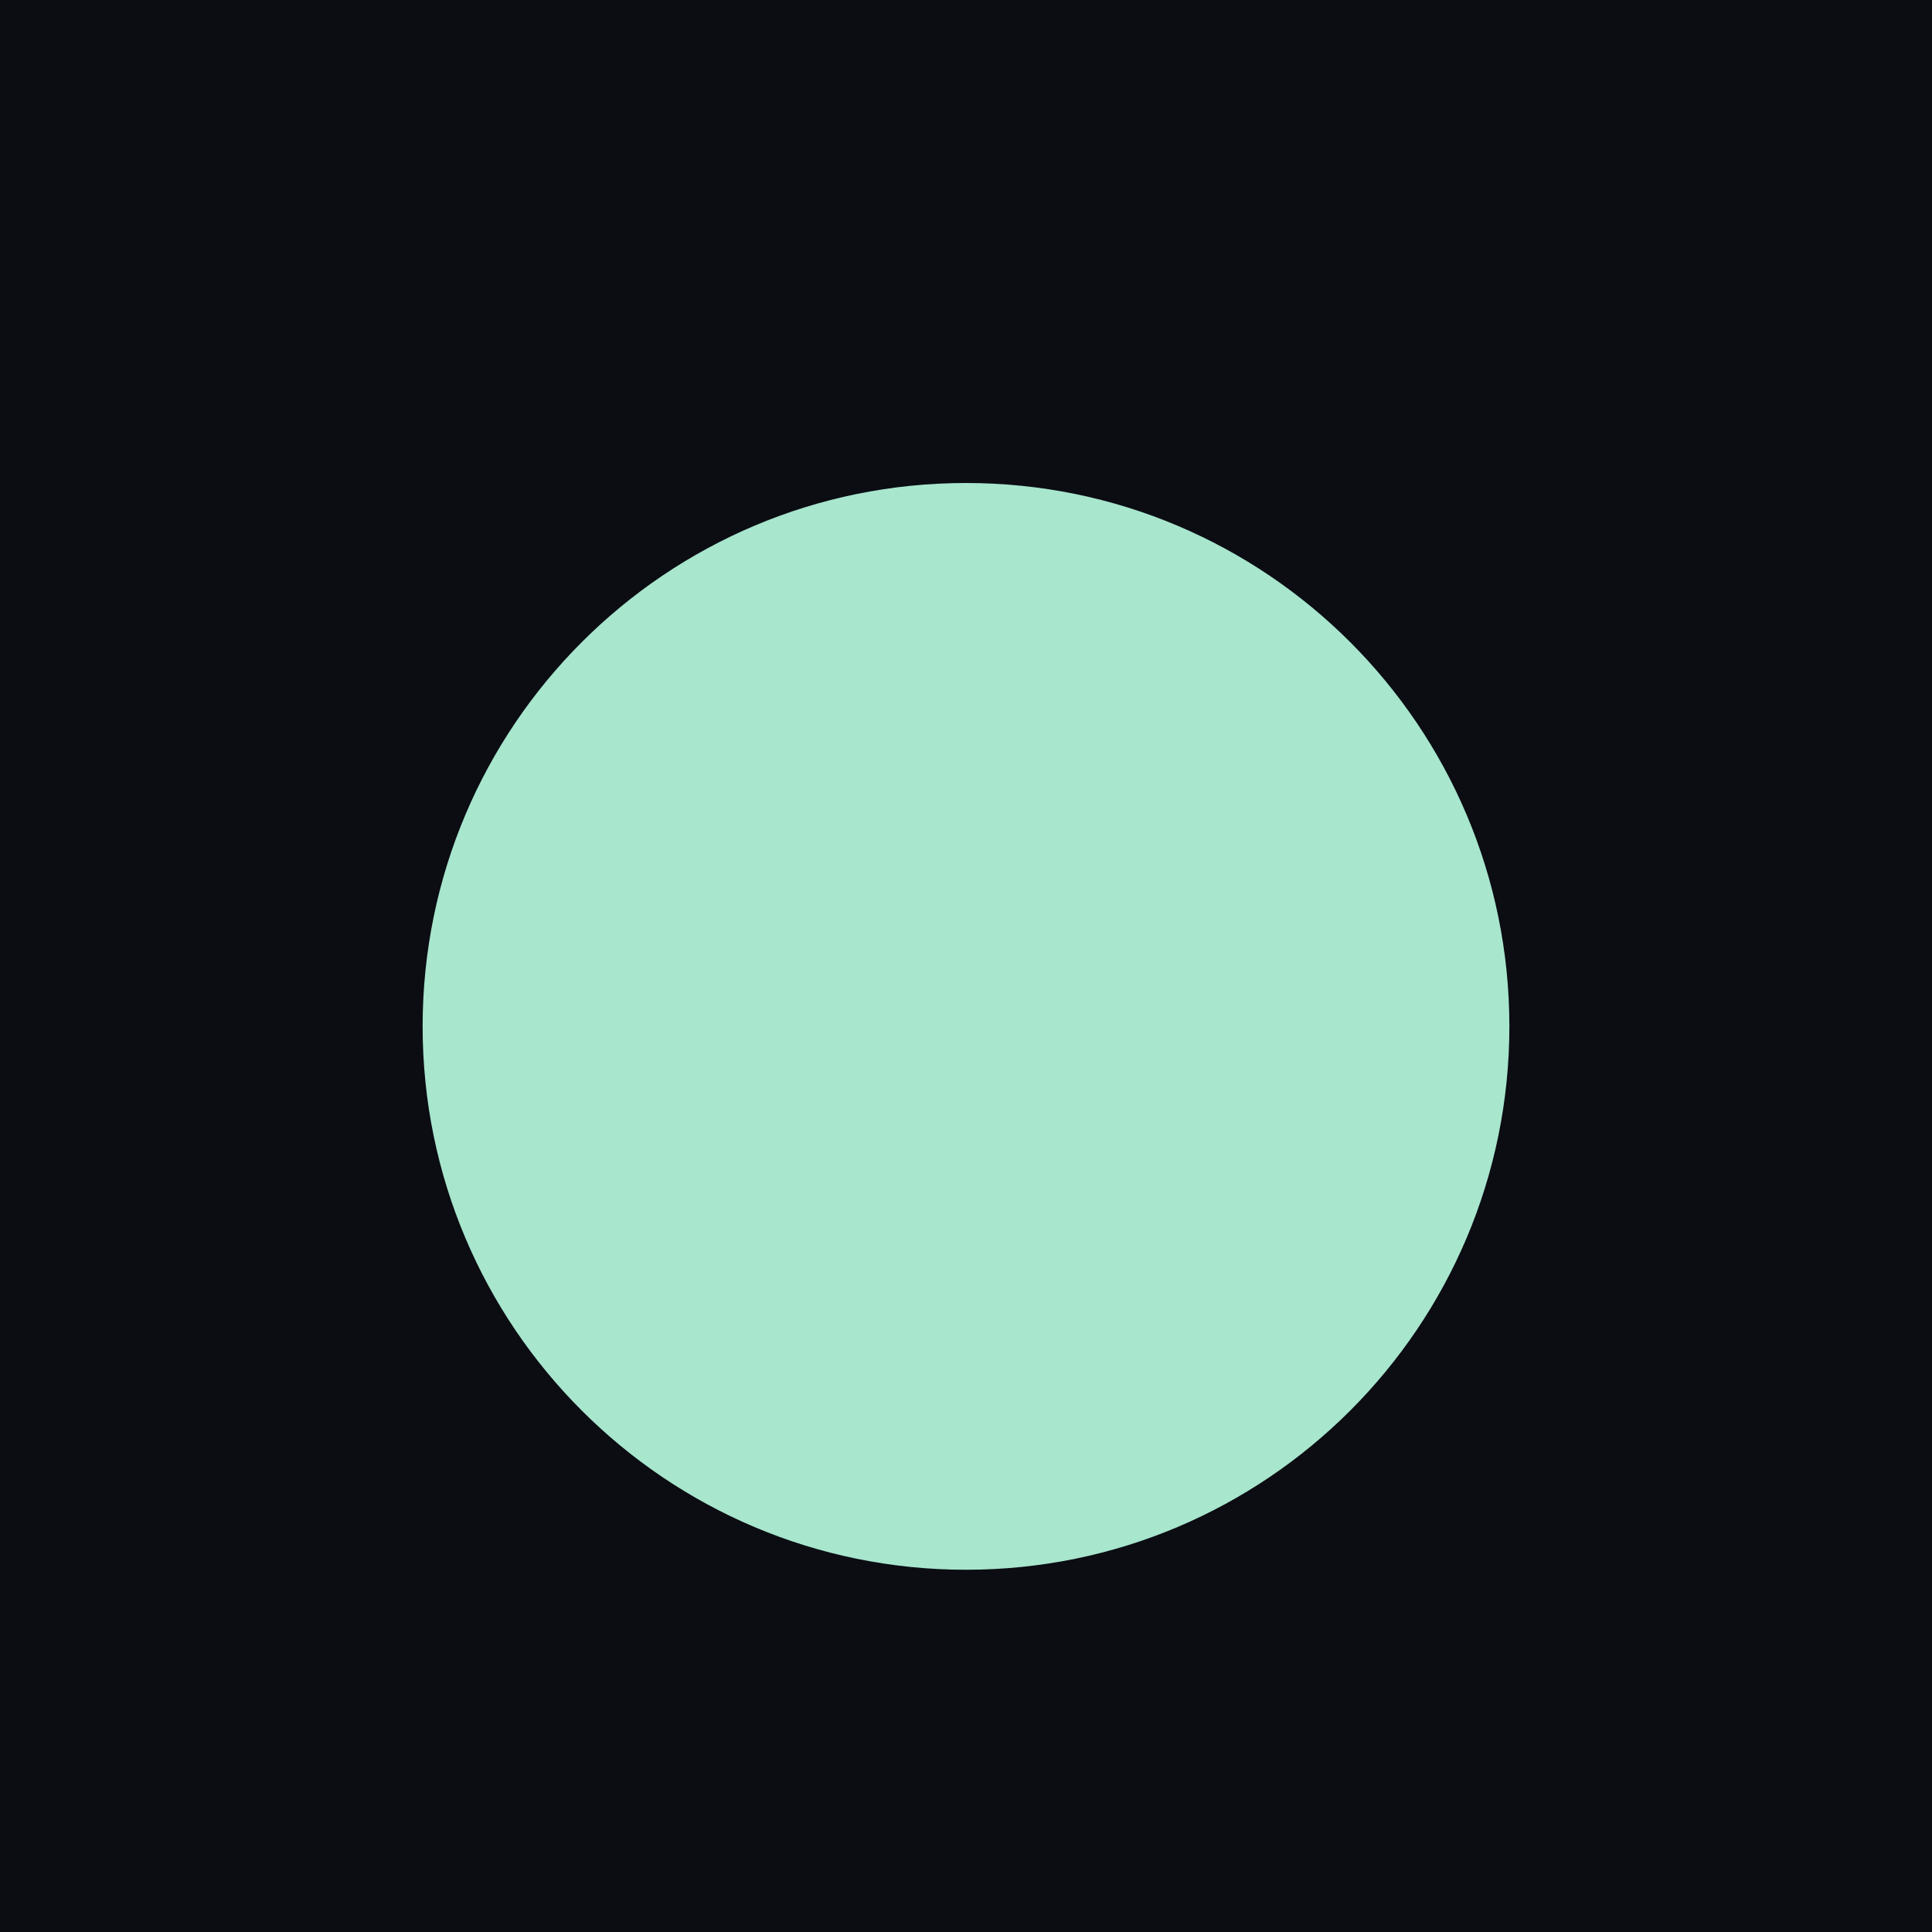
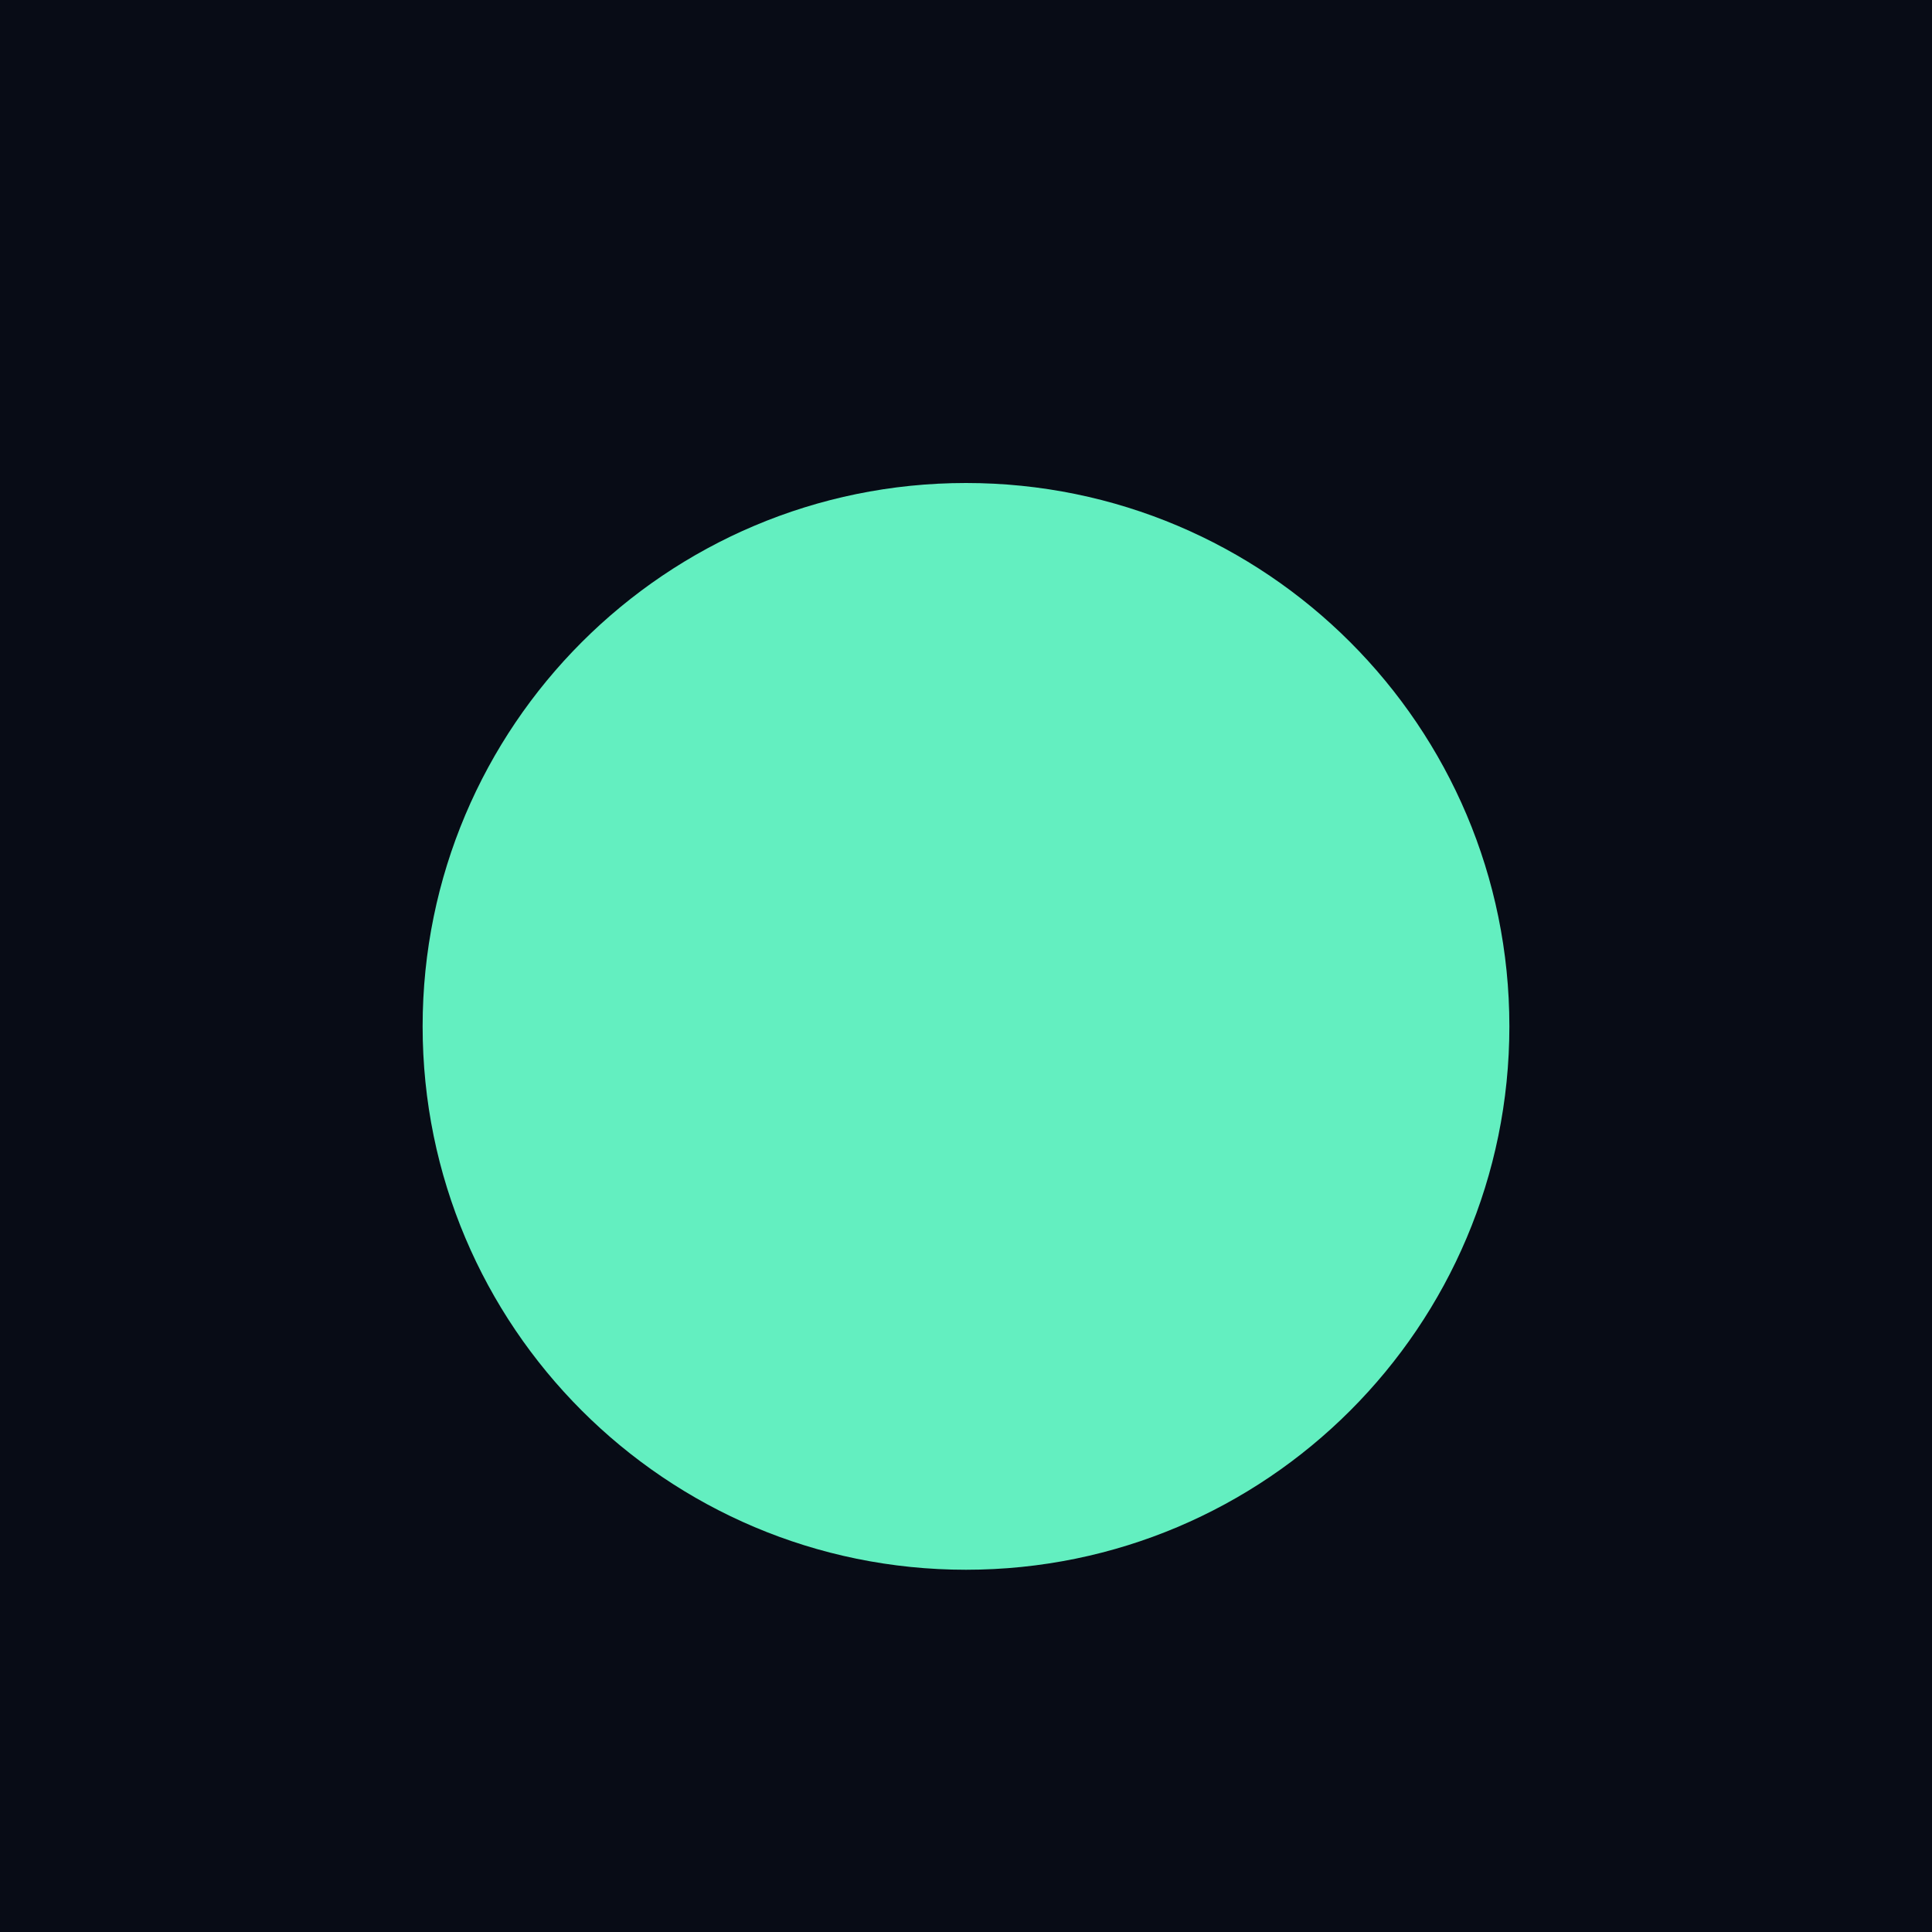
<svg xmlns="http://www.w3.org/2000/svg" viewBox="0 0 32 32">
-   <rect width="32" height="32" fill="#0B0D13" />
-   <circle cx="16" cy="17" r="9" fill="#A8E6CE" />
+   <rect width="32" height="32" fill="#080C16" />
+   <circle cx="16" cy="17" r="9" fill="#63EFC0" />
</svg>
